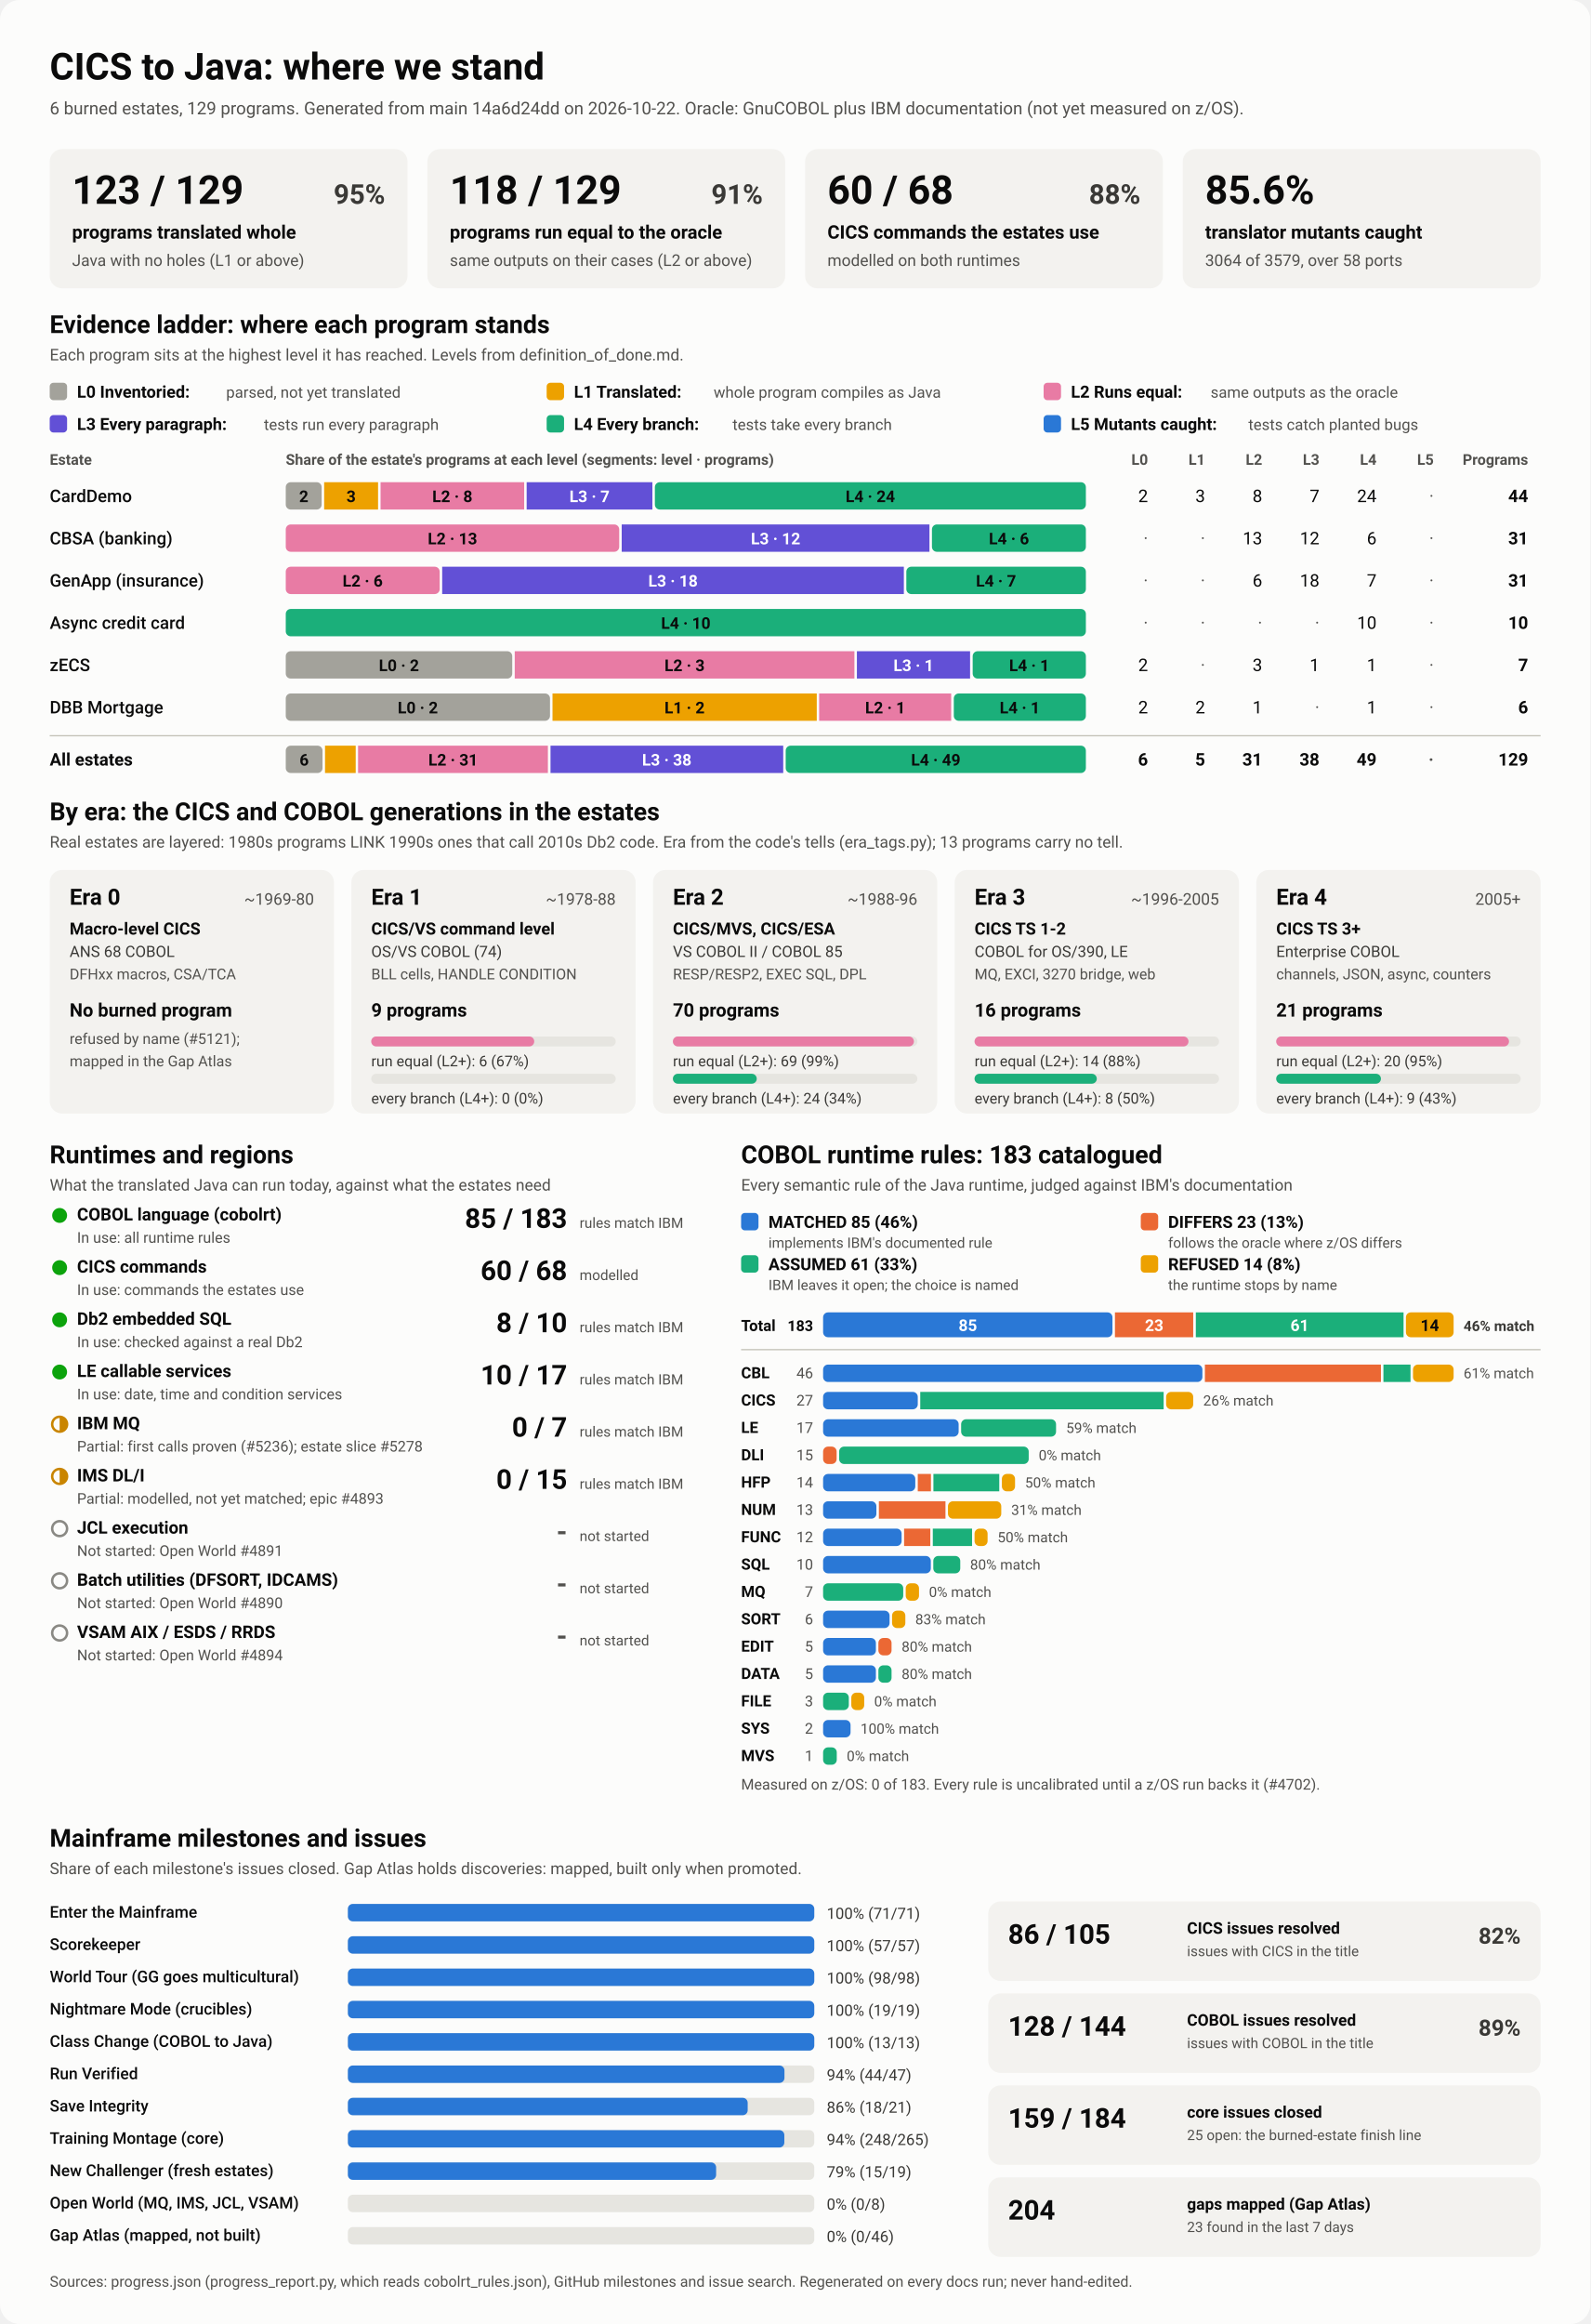
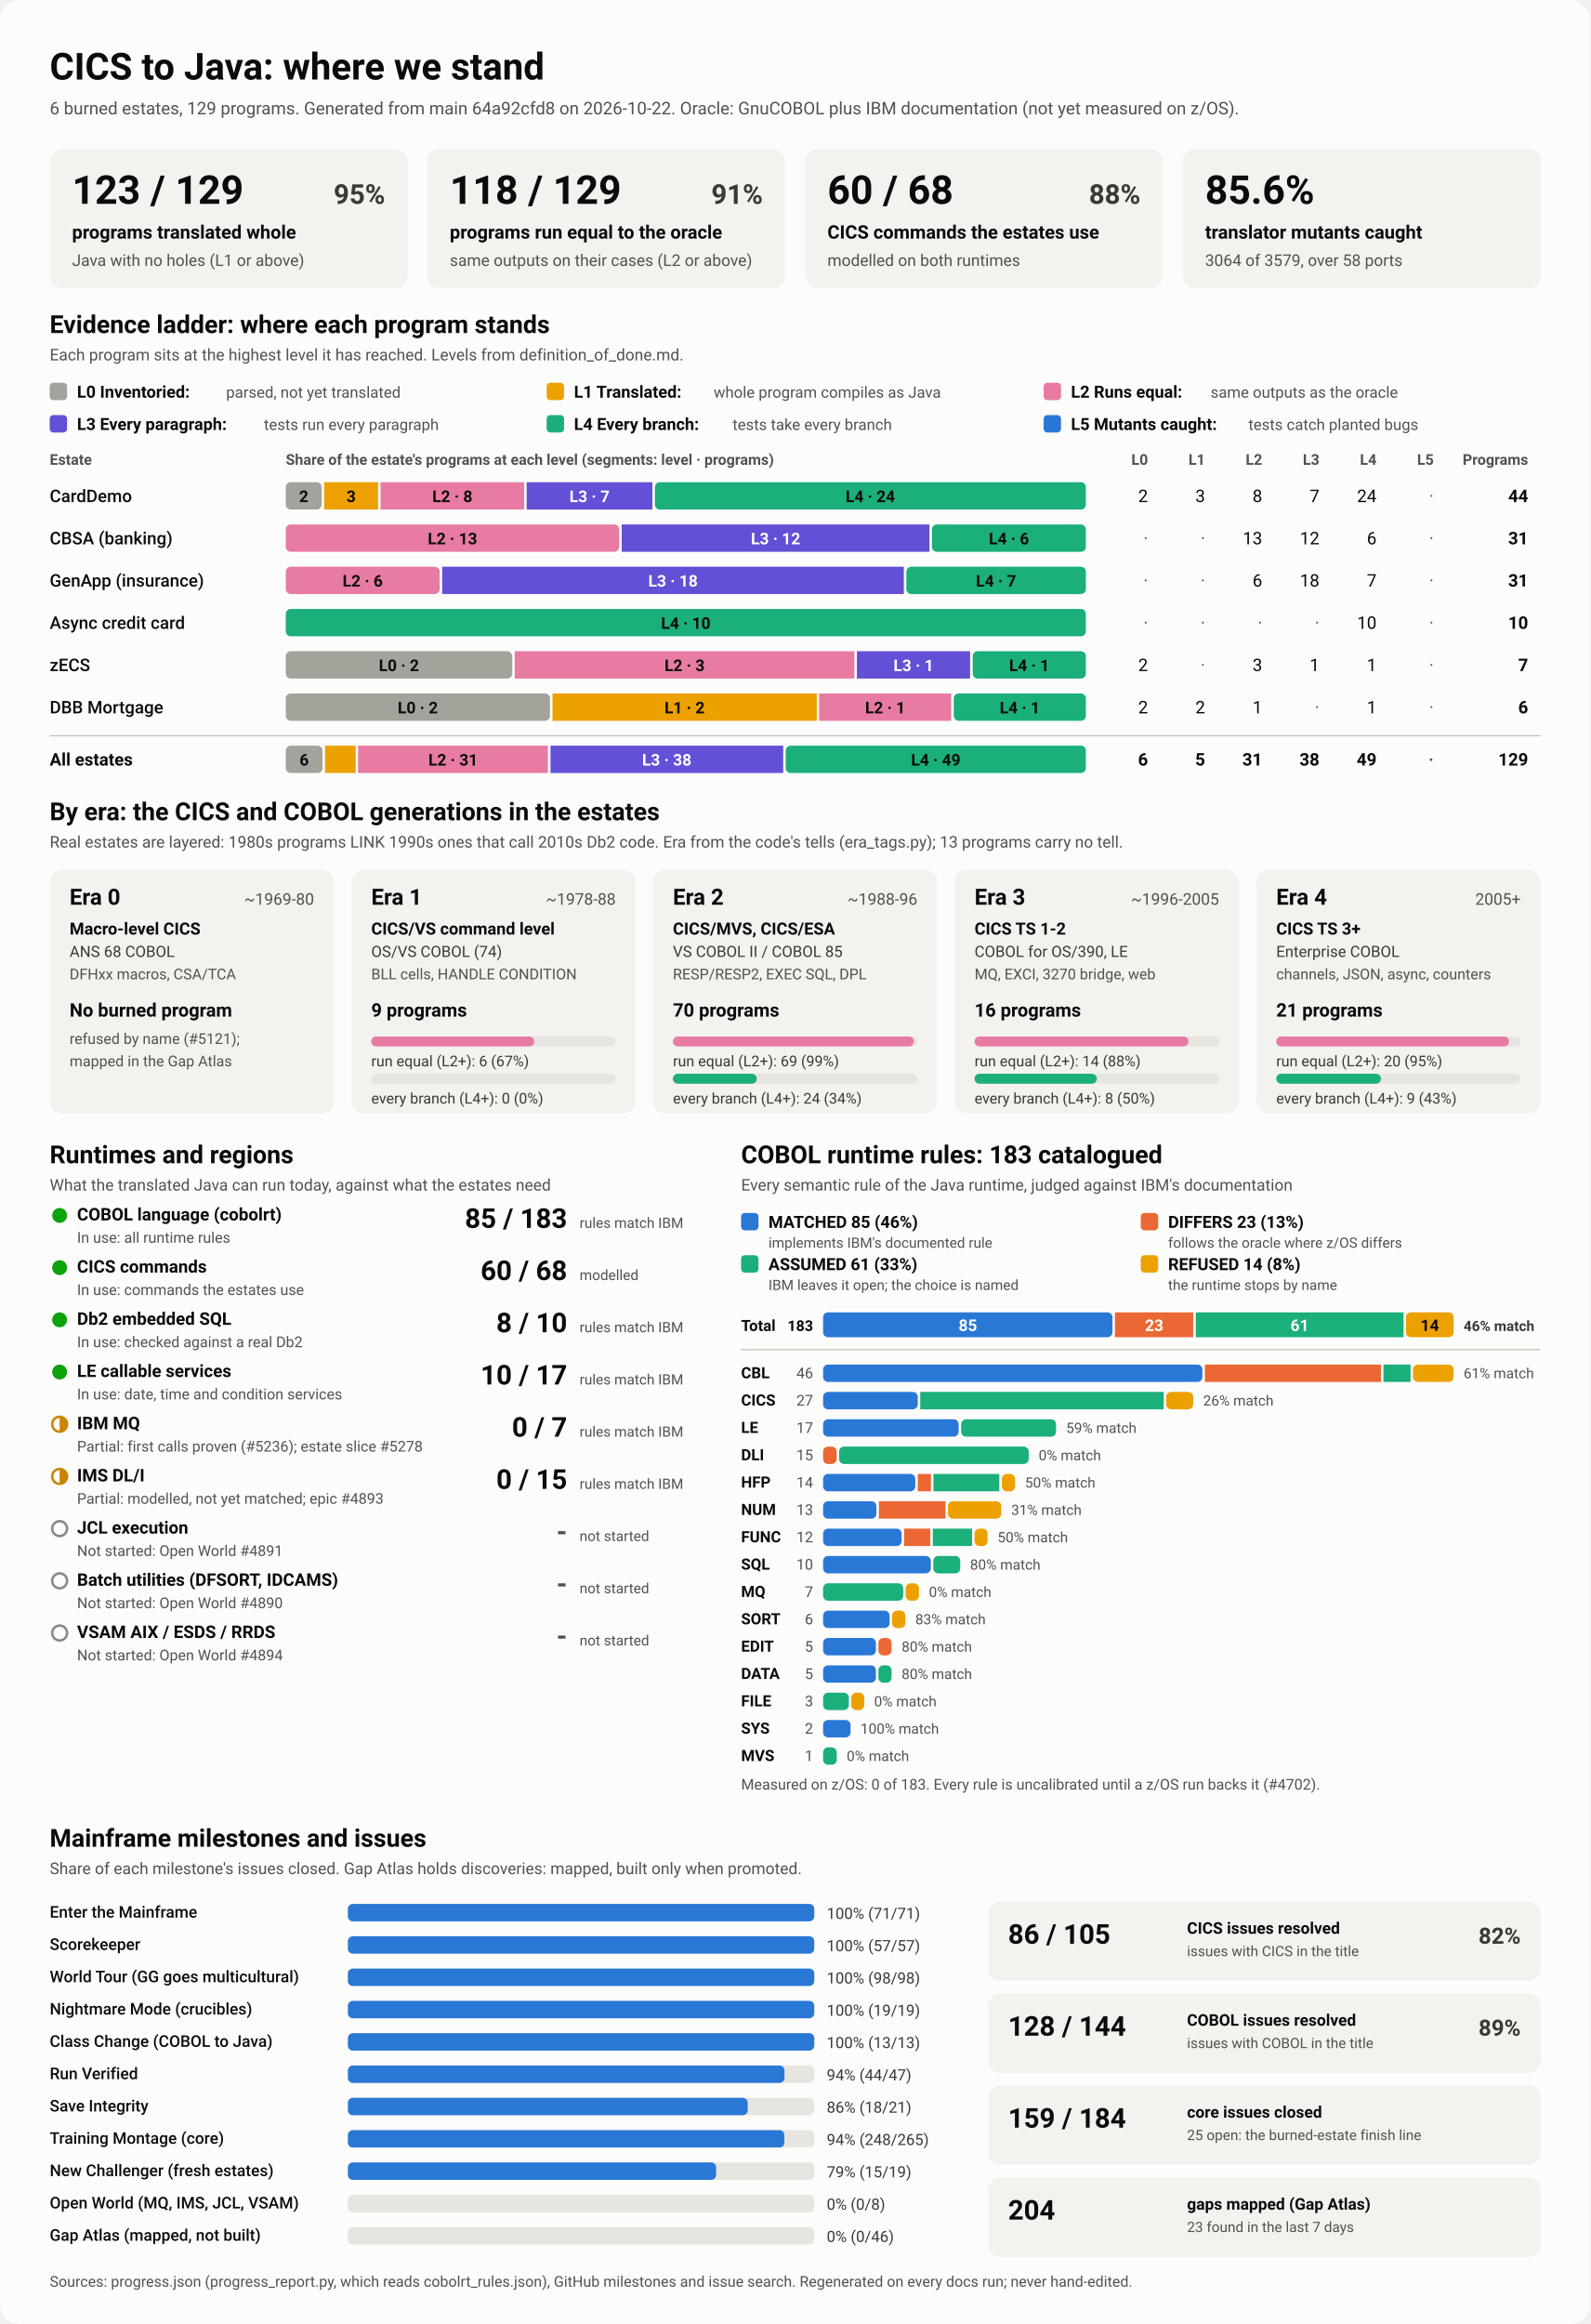
<svg xmlns="http://www.w3.org/2000/svg" viewBox="0 0 1280 1870" width="1280" height="1870" role="img" aria-labelledby="ttl">
  <style>
    svg { font-family: system-ui, -apple-system, 'Segoe UI', Roboto, Helvetica, Arial, sans-serif; }
    .bg { fill: #fcfcfb; }
    .card { fill: #f3f2ef; }
    .track { fill: #e6e5e0; }
    .rule { stroke: #c3c2b7; stroke-width: 1; }
    .t1 { fill: #0b0b0b; } .t2 { fill: #3a3936; } .t3 { fill: #52514e; }
    .on-dark { fill: #ffffff; } .on-light { fill: #0b0b0b; }
    .lv0 { fill: #a3a29b; } .lv1 { fill: #eda100; } .lv2 { fill: #e87ba4; } .lv3 { fill: #6250d6; } .lv4 { fill: #1baf7a; } .lv5 { fill: #2a78d6; } 
    .s0 { fill: #2a78d6; } .s1 { fill: #eb6834; } .s2 { fill: #1baf7a; } .s3 { fill: #eda100; } 
    .prog { fill: #2a78d6; }
    .st-good { fill: #0ca30c; } .st-warn { fill: none; stroke: #c98500; stroke-width: 2; }
    .st-warn-fill { fill: #c98500; } .st-none { fill: none; stroke: #8a8984; stroke-width: 2; }
    @media (prefers-color-scheme: dark) {
      .bg { fill: #1a1a19; } .card { fill: #242422; } .track { fill: #383835; } .rule { stroke: #52514e; }
      .t1 { fill: #f0efec; } .t2 { fill: #dddcd6; } .t3 { fill: #c3c2b7; }
      .on-light { fill: #0b0b0b; } .prog { fill: #3987e5; }
      .lv0 { fill: #6b6a64; } .lv1 { fill: #c98500; } .lv2 { fill: #d55181; } .lv3 { fill: #9085e9; } .lv4 { fill: #199e70; } .lv5 { fill: #3987e5; } 
      .s0 { fill: #3987e5; } .s1 { fill: #d95926; } .s2 { fill: #199e70; } .s3 { fill: #c98500; } 
    }
  </style>
  <rect class="bg" width="1280" height="1870" rx="16" />
  <text x="40.0" y="64.0" class="t1" font-size="30" font-weight="700" text-anchor="start">CICS to Java: where we stand</text>
-   <text x="40.0" y="92.0" class="t3" font-size="14" font-weight="400" text-anchor="start">6 burned estates, 129 programs. Generated from main 14a6d24dd on 2026-10-22. Oracle: GnuCOBOL plus IBM documentation (not yet measured on z/OS).</text>
+   <text x="40.0" y="92.0" class="t3" font-size="14" font-weight="400" text-anchor="start">6 burned estates, 129 programs. Generated from main 64a92cfd8 on 2026-10-22. Oracle: GnuCOBOL plus IBM documentation (not yet measured on z/OS).</text>
  <rect x="40.0" y="120.0" width="288.0" height="112.0" rx="10" class="card" />
  <text x="58.0" y="164.0" class="t1" font-size="32" font-weight="700" text-anchor="start">123 / 129</text>
  <text x="310.0" y="164.0" class="t2" font-size="22" font-weight="600" text-anchor="end">95%</text>
  <text x="58.0" y="192.0" class="t1" font-size="15" font-weight="600" text-anchor="start">programs translated whole</text>
  <text x="58.0" y="214.0" class="t3" font-size="13" font-weight="400" text-anchor="start">Java with no holes (L1 or above)</text>
  <rect x="344.0" y="120.0" width="288.0" height="112.0" rx="10" class="card" />
  <text x="362.0" y="164.0" class="t1" font-size="32" font-weight="700" text-anchor="start">118 / 129</text>
  <text x="614.0" y="164.0" class="t2" font-size="22" font-weight="600" text-anchor="end">91%</text>
  <text x="362.0" y="192.0" class="t1" font-size="15" font-weight="600" text-anchor="start">programs run equal to the oracle</text>
  <text x="362.0" y="214.0" class="t3" font-size="13" font-weight="400" text-anchor="start">same outputs on their cases (L2 or above)</text>
  <rect x="648.0" y="120.0" width="288.0" height="112.0" rx="10" class="card" />
  <text x="666.0" y="164.0" class="t1" font-size="32" font-weight="700" text-anchor="start">60 / 68</text>
  <text x="918.0" y="164.0" class="t2" font-size="22" font-weight="600" text-anchor="end">88%</text>
  <text x="666.0" y="192.0" class="t1" font-size="15" font-weight="600" text-anchor="start">CICS commands the estates use</text>
  <text x="666.0" y="214.0" class="t3" font-size="13" font-weight="400" text-anchor="start">modelled on both runtimes</text>
  <rect x="952.0" y="120.0" width="288.0" height="112.0" rx="10" class="card" />
  <text x="970.0" y="164.0" class="t1" font-size="32" font-weight="700" text-anchor="start">85.6%</text>
  <text x="970.0" y="192.0" class="t1" font-size="15" font-weight="600" text-anchor="start">translator mutants caught</text>
  <text x="970.0" y="214.0" class="t3" font-size="13" font-weight="400" text-anchor="start">3064 of 3579, over 58 ports</text>
  <text x="40.0" y="268.0" class="t1" font-size="20" font-weight="700" text-anchor="start">Evidence ladder: where each program stands</text>
  <text x="40.0" y="290.0" class="t3" font-size="13" font-weight="400" text-anchor="start">Each program sits at the highest level it has reached. Levels from definition_of_done.md.</text>
  <rect x="40.0" y="308.0" width="14.0" height="14.0" rx="3" class="lv0" />
  <text x="62.0" y="320.0" class="t1" font-size="13.5" font-weight="600" text-anchor="start">L0 Inventoried:</text>
  <text x="182.0" y="320.0" class="t3" font-size="12.5" font-weight="400" text-anchor="start">parsed, not yet translated</text>
  <rect x="440.0" y="308.0" width="14.0" height="14.0" rx="3" class="lv1" />
  <text x="462.0" y="320.0" class="t1" font-size="13.5" font-weight="600" text-anchor="start">L1 Translated:</text>
  <text x="574.4" y="320.0" class="t3" font-size="12.5" font-weight="400" text-anchor="start">whole program compiles as Java</text>
  <rect x="840.0" y="308.0" width="14.0" height="14.0" rx="3" class="lv2" />
  <text x="862.0" y="320.0" class="t1" font-size="13.5" font-weight="600" text-anchor="start">L2 Runs equal:</text>
  <text x="974.4" y="320.0" class="t3" font-size="12.5" font-weight="400" text-anchor="start">same outputs as the oracle</text>
  <rect x="40.0" y="334.0" width="14.0" height="14.0" rx="3" class="lv3" />
  <text x="62.0" y="346.0" class="t1" font-size="13.5" font-weight="600" text-anchor="start">L3 Every paragraph:</text>
  <text x="212.4" y="346.0" class="t3" font-size="12.5" font-weight="400" text-anchor="start">tests run every paragraph</text>
  <rect x="440.0" y="334.0" width="14.0" height="14.0" rx="3" class="lv4" />
  <text x="462.0" y="346.0" class="t1" font-size="13.5" font-weight="600" text-anchor="start">L4 Every branch:</text>
  <text x="589.6" y="346.0" class="t3" font-size="12.5" font-weight="400" text-anchor="start">tests take every branch</text>
  <rect x="840.0" y="334.0" width="14.0" height="14.0" rx="3" class="lv5" />
  <text x="862.0" y="346.0" class="t1" font-size="13.5" font-weight="600" text-anchor="start">L5 Mutants caught:</text>
  <text x="1004.8" y="346.0" class="t3" font-size="12.5" font-weight="400" text-anchor="start">tests catch planted bugs</text>
  <text x="40.0" y="374.0" class="t3" font-size="12" font-weight="600" text-anchor="start">Estate</text>
  <text x="230.0" y="374.0" class="t3" font-size="12" font-weight="600" text-anchor="start">Share of the estate's programs at each level (segments: level · programs)</text>
  <text x="924.0" y="374.0" class="t3" font-size="12" font-weight="600" text-anchor="end">L0</text>
  <text x="970.0" y="374.0" class="t3" font-size="12" font-weight="600" text-anchor="end">L1</text>
  <text x="1016.0" y="374.0" class="t3" font-size="12" font-weight="600" text-anchor="end">L2</text>
  <text x="1062.0" y="374.0" class="t3" font-size="12" font-weight="600" text-anchor="end">L3</text>
  <text x="1108.0" y="374.0" class="t3" font-size="12" font-weight="600" text-anchor="end">L4</text>
  <text x="1154.0" y="374.0" class="t3" font-size="12" font-weight="600" text-anchor="end">L5</text>
  <text x="1230.0" y="374.0" class="t3" font-size="12" font-weight="600" text-anchor="end">Programs</text>
  <text x="40.0" y="404.0" class="t1" font-size="14" font-weight="500" text-anchor="start">CardDemo</text>
  <rect x="230.0" y="388.0" width="28.9" height="22.0" rx="4" class="lv0" />
  <text x="244.5" y="404.0" class="on-light" font-size="13" font-weight="600" text-anchor="middle">2</text>
  <rect x="260.9" y="388.0" width="43.4" height="22.0" rx="0" class="lv1" />
  <text x="282.6" y="404.0" class="on-light" font-size="13" font-weight="600" text-anchor="middle">3</text>
  <rect x="306.3" y="388.0" width="115.6" height="22.0" rx="0" class="lv2" />
  <text x="364.1" y="404.0" class="on-light" font-size="13" font-weight="600" text-anchor="middle">L2 · 8</text>
  <rect x="423.9" y="388.0" width="101.2" height="22.0" rx="0" class="lv3" />
  <text x="474.5" y="404.0" class="on-dark" font-size="13" font-weight="600" text-anchor="middle">L3 · 7</text>
  <rect x="527.1" y="388.0" width="346.9" height="22.0" rx="4" class="lv4" />
  <text x="700.5" y="404.0" class="on-light" font-size="13" font-weight="600" text-anchor="middle">L4 · 24</text>
  <text x="924.0" y="404.0" class="t1" font-size="14" font-weight="400" text-anchor="end">2</text>
  <text x="970.0" y="404.0" class="t1" font-size="14" font-weight="400" text-anchor="end">3</text>
  <text x="1016.0" y="404.0" class="t1" font-size="14" font-weight="400" text-anchor="end">8</text>
  <text x="1062.0" y="404.0" class="t1" font-size="14" font-weight="400" text-anchor="end">7</text>
  <text x="1108.0" y="404.0" class="t1" font-size="14" font-weight="400" text-anchor="end">24</text>
  <text x="1154.0" y="404.0" class="t3" font-size="14" font-weight="400" text-anchor="end">·</text>
  <text x="1230.0" y="404.0" class="t1" font-size="14" font-weight="700" text-anchor="end">44</text>
  <text x="40.0" y="438.0" class="t1" font-size="14" font-weight="500" text-anchor="start">CBSA (banking)</text>
  <rect x="230.0" y="422.0" width="268.4" height="22.0" rx="4" class="lv2" />
  <text x="364.2" y="438.0" class="on-light" font-size="13" font-weight="600" text-anchor="middle">L2 · 13</text>
  <rect x="500.4" y="422.0" width="247.7" height="22.0" rx="0" class="lv3" />
  <text x="624.3" y="438.0" class="on-dark" font-size="13" font-weight="600" text-anchor="middle">L3 · 12</text>
  <rect x="750.1" y="422.0" width="123.9" height="22.0" rx="4" class="lv4" />
  <text x="812.1" y="438.0" class="on-light" font-size="13" font-weight="600" text-anchor="middle">L4 · 6</text>
  <text x="924.0" y="438.0" class="t3" font-size="14" font-weight="400" text-anchor="end">·</text>
  <text x="970.0" y="438.0" class="t3" font-size="14" font-weight="400" text-anchor="end">·</text>
  <text x="1016.0" y="438.0" class="t1" font-size="14" font-weight="400" text-anchor="end">13</text>
  <text x="1062.0" y="438.0" class="t1" font-size="14" font-weight="400" text-anchor="end">12</text>
  <text x="1108.0" y="438.0" class="t1" font-size="14" font-weight="400" text-anchor="end">6</text>
  <text x="1154.0" y="438.0" class="t3" font-size="14" font-weight="400" text-anchor="end">·</text>
  <text x="1230.0" y="438.0" class="t1" font-size="14" font-weight="700" text-anchor="end">31</text>
  <text x="40.0" y="472.0" class="t1" font-size="14" font-weight="500" text-anchor="start">GenApp (insurance)</text>
  <rect x="230.0" y="456.0" width="123.9" height="22.0" rx="4" class="lv2" />
  <text x="291.9" y="472.0" class="on-light" font-size="13" font-weight="600" text-anchor="middle">L2 · 6</text>
  <rect x="355.9" y="456.0" width="371.6" height="22.0" rx="0" class="lv3" />
  <text x="541.7" y="472.0" class="on-dark" font-size="13" font-weight="600" text-anchor="middle">L3 · 18</text>
  <rect x="729.5" y="456.0" width="144.5" height="22.0" rx="4" class="lv4" />
  <text x="801.7" y="472.0" class="on-light" font-size="13" font-weight="600" text-anchor="middle">L4 · 7</text>
  <text x="924.0" y="472.0" class="t3" font-size="14" font-weight="400" text-anchor="end">·</text>
  <text x="970.0" y="472.0" class="t3" font-size="14" font-weight="400" text-anchor="end">·</text>
  <text x="1016.0" y="472.0" class="t1" font-size="14" font-weight="400" text-anchor="end">6</text>
  <text x="1062.0" y="472.0" class="t1" font-size="14" font-weight="400" text-anchor="end">18</text>
  <text x="1108.0" y="472.0" class="t1" font-size="14" font-weight="400" text-anchor="end">7</text>
  <text x="1154.0" y="472.0" class="t3" font-size="14" font-weight="400" text-anchor="end">·</text>
  <text x="1230.0" y="472.0" class="t1" font-size="14" font-weight="700" text-anchor="end">31</text>
  <text x="40.0" y="506.0" class="t1" font-size="14" font-weight="500" text-anchor="start">Async credit card</text>
  <rect x="230.0" y="490.0" width="644.0" height="22.0" rx="4" class="lv4" />
  <text x="552.0" y="506.0" class="on-light" font-size="13" font-weight="600" text-anchor="middle">L4 · 10</text>
  <text x="924.0" y="506.0" class="t3" font-size="14" font-weight="400" text-anchor="end">·</text>
  <text x="970.0" y="506.0" class="t3" font-size="14" font-weight="400" text-anchor="end">·</text>
  <text x="1016.0" y="506.0" class="t3" font-size="14" font-weight="400" text-anchor="end">·</text>
  <text x="1062.0" y="506.0" class="t3" font-size="14" font-weight="400" text-anchor="end">·</text>
  <text x="1108.0" y="506.0" class="t1" font-size="14" font-weight="400" text-anchor="end">10</text>
  <text x="1154.0" y="506.0" class="t3" font-size="14" font-weight="400" text-anchor="end">·</text>
  <text x="1230.0" y="506.0" class="t1" font-size="14" font-weight="700" text-anchor="end">10</text>
  <text x="40.0" y="540.0" class="t1" font-size="14" font-weight="500" text-anchor="start">zECS</text>
  <rect x="230.0" y="524.0" width="182.3" height="22.0" rx="4" class="lv0" />
  <text x="321.1" y="540.0" class="on-light" font-size="13" font-weight="600" text-anchor="middle">L0 · 2</text>
  <rect x="414.3" y="524.0" width="273.4" height="22.0" rx="0" class="lv2" />
  <text x="551.0" y="540.0" class="on-light" font-size="13" font-weight="600" text-anchor="middle">L2 · 3</text>
  <rect x="689.7" y="524.0" width="91.1" height="22.0" rx="0" class="lv3" />
  <text x="735.3" y="540.0" class="on-dark" font-size="13" font-weight="600" text-anchor="middle">L3 · 1</text>
  <rect x="782.9" y="524.0" width="91.1" height="22.0" rx="4" class="lv4" />
  <text x="828.4" y="540.0" class="on-light" font-size="13" font-weight="600" text-anchor="middle">L4 · 1</text>
  <text x="924.0" y="540.0" class="t1" font-size="14" font-weight="400" text-anchor="end">2</text>
  <text x="970.0" y="540.0" class="t3" font-size="14" font-weight="400" text-anchor="end">·</text>
  <text x="1016.0" y="540.0" class="t1" font-size="14" font-weight="400" text-anchor="end">3</text>
  <text x="1062.0" y="540.0" class="t1" font-size="14" font-weight="400" text-anchor="end">1</text>
  <text x="1108.0" y="540.0" class="t1" font-size="14" font-weight="400" text-anchor="end">1</text>
  <text x="1154.0" y="540.0" class="t3" font-size="14" font-weight="400" text-anchor="end">·</text>
  <text x="1230.0" y="540.0" class="t1" font-size="14" font-weight="700" text-anchor="end">7</text>
  <text x="40.0" y="574.0" class="t1" font-size="14" font-weight="500" text-anchor="start">DBB Mortgage</text>
  <rect x="230.0" y="558.0" width="212.7" height="22.0" rx="4" class="lv0" />
  <text x="336.3" y="574.0" class="on-light" font-size="13" font-weight="600" text-anchor="middle">L0 · 2</text>
  <rect x="444.7" y="558.0" width="212.7" height="22.0" rx="0" class="lv1" />
  <text x="551.0" y="574.0" class="on-light" font-size="13" font-weight="600" text-anchor="middle">L1 · 2</text>
  <rect x="659.3" y="558.0" width="106.3" height="22.0" rx="0" class="lv2" />
  <text x="712.5" y="574.0" class="on-light" font-size="13" font-weight="600" text-anchor="middle">L2 · 1</text>
  <rect x="767.7" y="558.0" width="106.3" height="22.0" rx="4" class="lv4" />
  <text x="820.8" y="574.0" class="on-light" font-size="13" font-weight="600" text-anchor="middle">L4 · 1</text>
  <text x="924.0" y="574.0" class="t1" font-size="14" font-weight="400" text-anchor="end">2</text>
  <text x="970.0" y="574.0" class="t1" font-size="14" font-weight="400" text-anchor="end">2</text>
  <text x="1016.0" y="574.0" class="t1" font-size="14" font-weight="400" text-anchor="end">1</text>
  <text x="1062.0" y="574.0" class="t3" font-size="14" font-weight="400" text-anchor="end">·</text>
  <text x="1108.0" y="574.0" class="t1" font-size="14" font-weight="400" text-anchor="end">1</text>
  <text x="1154.0" y="574.0" class="t3" font-size="14" font-weight="400" text-anchor="end">·</text>
  <text x="1230.0" y="574.0" class="t1" font-size="14" font-weight="700" text-anchor="end">6</text>
  <line x1="40" x2="1240" y1="592" y2="592" class="rule" />
  <text x="40.0" y="616.0" class="t1" font-size="14" font-weight="700" text-anchor="start">All estates</text>
  <rect x="230.0" y="600.0" width="29.6" height="22.0" rx="4" class="lv0" />
  <text x="244.8" y="616.0" class="on-light" font-size="13" font-weight="600" text-anchor="middle">6</text>
  <rect x="261.6" y="600.0" width="24.7" height="22.0" rx="0" class="lv1" />
  <rect x="288.2" y="600.0" width="152.8" height="22.0" rx="0" class="lv2" />
  <text x="364.7" y="616.0" class="on-light" font-size="13" font-weight="600" text-anchor="middle">L2 · 31</text>
  <rect x="443.1" y="600.0" width="187.3" height="22.0" rx="0" class="lv3" />
  <text x="536.7" y="616.0" class="on-dark" font-size="13" font-weight="600" text-anchor="middle">L3 · 38</text>
  <rect x="632.4" y="600.0" width="241.6" height="22.0" rx="4" class="lv4" />
  <text x="753.2" y="616.0" class="on-light" font-size="13" font-weight="600" text-anchor="middle">L4 · 49</text>
  <text x="924.0" y="616.0" class="t1" font-size="14" font-weight="700" text-anchor="end">6</text>
  <text x="970.0" y="616.0" class="t1" font-size="14" font-weight="700" text-anchor="end">5</text>
  <text x="1016.0" y="616.0" class="t1" font-size="14" font-weight="700" text-anchor="end">31</text>
  <text x="1062.0" y="616.0" class="t1" font-size="14" font-weight="700" text-anchor="end">38</text>
  <text x="1108.0" y="616.0" class="t1" font-size="14" font-weight="700" text-anchor="end">49</text>
  <text x="1154.0" y="616.0" class="t3" font-size="14" font-weight="700" text-anchor="end">·</text>
  <text x="1230.0" y="616.0" class="t1" font-size="14" font-weight="700" text-anchor="end">129</text>
  <text x="40.0" y="660.0" class="t1" font-size="20" font-weight="700" text-anchor="start">By era: the CICS and COBOL generations in the estates</text>
  <text x="40.0" y="682.0" class="t3" font-size="13" font-weight="400" text-anchor="start">Real estates are layered: 1980s programs LINK 1990s ones that call 2010s Db2 code. Era from the code's tells (era_tags.py); 13 programs carry no tell.</text>
  <rect x="40.0" y="700.0" width="228.8" height="196.0" rx="10" class="card" />
  <text x="56.0" y="728.0" class="t1" font-size="18" font-weight="700" text-anchor="start">Era 0</text>
  <text x="252.8" y="728.0" class="t3" font-size="13" font-weight="400" text-anchor="end">~1969-80</text>
  <text x="56.0" y="752.0" class="t1" font-size="13.5" font-weight="600" text-anchor="start">Macro-level CICS</text>
  <text x="56.0" y="770.0" class="t2" font-size="12.5" font-weight="400" text-anchor="start">ANS 68 COBOL</text>
  <text x="56.0" y="788.0" class="t3" font-size="12" font-weight="400" text-anchor="start">DFHxx macros, CSA/TCA</text>
  <text x="56.0" y="818.0" class="t1" font-size="15" font-weight="700" text-anchor="start">No burned program</text>
  <text x="56.0" y="840.0" class="t3" font-size="12" font-weight="400" text-anchor="start">refused by name (#5121);</text>
  <text x="56.0" y="858.0" class="t3" font-size="12" font-weight="400" text-anchor="start">mapped in the Gap Atlas</text>
  <rect x="282.8" y="700.0" width="228.8" height="196.0" rx="10" class="card" />
  <text x="298.8" y="728.0" class="t1" font-size="18" font-weight="700" text-anchor="start">Era 1</text>
  <text x="495.6" y="728.0" class="t3" font-size="13" font-weight="400" text-anchor="end">~1978-88</text>
  <text x="298.8" y="752.0" class="t1" font-size="13.5" font-weight="600" text-anchor="start">CICS/VS command level</text>
  <text x="298.8" y="770.0" class="t2" font-size="12.5" font-weight="400" text-anchor="start">OS/VS COBOL (74)</text>
  <text x="298.8" y="788.0" class="t3" font-size="12" font-weight="400" text-anchor="start">BLL cells, HANDLE CONDITION</text>
  <text x="298.8" y="818.0" class="t1" font-size="15" font-weight="700" text-anchor="start">9 programs</text>
  <rect x="298.8" y="834.0" width="196.8" height="8.0" rx="4" class="track" />
  <rect x="298.8" y="834.0" width="131.2" height="8.0" rx="4" class="lv2" />
  <text x="298.8" y="858.0" class="t2" font-size="12" font-weight="400" text-anchor="start">run equal (L2+): 6 (67%)</text>
  <rect x="298.8" y="864.0" width="196.8" height="8.0" rx="4" class="track" />
  <text x="298.8" y="888.0" class="t2" font-size="12" font-weight="400" text-anchor="start">every branch (L4+): 0 (0%)</text>
  <rect x="525.6" y="700.0" width="228.8" height="196.0" rx="10" class="card" />
  <text x="541.6" y="728.0" class="t1" font-size="18" font-weight="700" text-anchor="start">Era 2</text>
  <text x="738.4" y="728.0" class="t3" font-size="13" font-weight="400" text-anchor="end">~1988-96</text>
  <text x="541.6" y="752.0" class="t1" font-size="13.5" font-weight="600" text-anchor="start">CICS/MVS, CICS/ESA</text>
  <text x="541.6" y="770.0" class="t2" font-size="12.5" font-weight="400" text-anchor="start">VS COBOL II / COBOL 85</text>
  <text x="541.6" y="788.0" class="t3" font-size="12" font-weight="400" text-anchor="start">RESP/RESP2, EXEC SQL, DPL</text>
  <text x="541.6" y="818.0" class="t1" font-size="15" font-weight="700" text-anchor="start">70 programs</text>
  <rect x="541.6" y="834.0" width="196.8" height="8.0" rx="4" class="track" />
  <rect x="541.6" y="834.0" width="194.0" height="8.0" rx="4" class="lv2" />
  <text x="541.6" y="858.0" class="t2" font-size="12" font-weight="400" text-anchor="start">run equal (L2+): 69 (99%)</text>
  <rect x="541.6" y="864.0" width="196.8" height="8.0" rx="4" class="track" />
  <rect x="541.6" y="864.0" width="67.5" height="8.0" rx="4" class="lv4" />
  <text x="541.6" y="888.0" class="t2" font-size="12" font-weight="400" text-anchor="start">every branch (L4+): 24 (34%)</text>
  <rect x="768.4" y="700.0" width="228.8" height="196.0" rx="10" class="card" />
  <text x="784.4" y="728.0" class="t1" font-size="18" font-weight="700" text-anchor="start">Era 3</text>
  <text x="981.2" y="728.0" class="t3" font-size="13" font-weight="400" text-anchor="end">~1996-2005</text>
  <text x="784.4" y="752.0" class="t1" font-size="13.5" font-weight="600" text-anchor="start">CICS TS 1-2</text>
  <text x="784.4" y="770.0" class="t2" font-size="12.5" font-weight="400" text-anchor="start">COBOL for OS/390, LE</text>
  <text x="784.4" y="788.0" class="t3" font-size="12" font-weight="400" text-anchor="start">MQ, EXCI, 3270 bridge, web</text>
  <text x="784.4" y="818.0" class="t1" font-size="15" font-weight="700" text-anchor="start">16 programs</text>
  <rect x="784.4" y="834.0" width="196.8" height="8.0" rx="4" class="track" />
  <rect x="784.4" y="834.0" width="172.2" height="8.0" rx="4" class="lv2" />
  <text x="784.4" y="858.0" class="t2" font-size="12" font-weight="400" text-anchor="start">run equal (L2+): 14 (88%)</text>
  <rect x="784.4" y="864.0" width="196.8" height="8.0" rx="4" class="track" />
  <rect x="784.4" y="864.0" width="98.4" height="8.0" rx="4" class="lv4" />
  <text x="784.4" y="888.0" class="t2" font-size="12" font-weight="400" text-anchor="start">every branch (L4+): 8 (50%)</text>
  <rect x="1011.2" y="700.0" width="228.8" height="196.0" rx="10" class="card" />
  <text x="1027.2" y="728.0" class="t1" font-size="18" font-weight="700" text-anchor="start">Era 4</text>
  <text x="1224.0" y="728.0" class="t3" font-size="13" font-weight="400" text-anchor="end">2005+</text>
  <text x="1027.2" y="752.0" class="t1" font-size="13.5" font-weight="600" text-anchor="start">CICS TS 3+</text>
  <text x="1027.2" y="770.0" class="t2" font-size="12.5" font-weight="400" text-anchor="start">Enterprise COBOL</text>
  <text x="1027.2" y="788.0" class="t3" font-size="12" font-weight="400" text-anchor="start">channels, JSON, async, counters</text>
  <text x="1027.2" y="818.0" class="t1" font-size="15" font-weight="700" text-anchor="start">21 programs</text>
  <rect x="1027.2" y="834.0" width="196.8" height="8.0" rx="4" class="track" />
  <rect x="1027.2" y="834.0" width="187.4" height="8.0" rx="4" class="lv2" />
  <text x="1027.2" y="858.0" class="t2" font-size="12" font-weight="400" text-anchor="start">run equal (L2+): 20 (95%)</text>
  <rect x="1027.2" y="864.0" width="196.8" height="8.0" rx="4" class="track" />
  <rect x="1027.2" y="864.0" width="84.3" height="8.0" rx="4" class="lv4" />
  <text x="1027.2" y="888.0" class="t2" font-size="12" font-weight="400" text-anchor="start">every branch (L4+): 9 (43%)</text>
  <text x="40.0" y="936.0" class="t1" font-size="20" font-weight="700" text-anchor="start">Runtimes and regions</text>
  <text x="40.0" y="958.0" class="t3" font-size="13" font-weight="400" text-anchor="start">What the translated Java can run today, against what the estates need</text>
  <circle cx="48" cy="978" r="6" class="st-good" />
  <text x="62.0" y="982.0" class="t1" font-size="14" font-weight="600" text-anchor="start">COBOL language (cobolrt)</text>
  <text x="62.0" y="1000.0" class="t3" font-size="12" font-weight="400" text-anchor="start">In use: all runtime rules</text>
  <text x="456.5" y="988.0" class="t1" font-size="22" font-weight="700" text-anchor="end">85 / 183</text>
  <text x="466.5" y="988.0" class="t3" font-size="11.5" font-weight="400" text-anchor="start">rules match IBM</text>
  <circle cx="48" cy="1020" r="6" class="st-good" />
  <text x="62.0" y="1024.0" class="t1" font-size="14" font-weight="600" text-anchor="start">CICS commands</text>
  <text x="62.0" y="1042.0" class="t3" font-size="12" font-weight="400" text-anchor="start">In use: commands the estates use</text>
  <text x="456.5" y="1030.0" class="t1" font-size="22" font-weight="700" text-anchor="end">60 / 68</text>
  <text x="466.5" y="1030.0" class="t3" font-size="11.5" font-weight="400" text-anchor="start">modelled</text>
  <circle cx="48" cy="1062" r="6" class="st-good" />
  <text x="62.0" y="1066.0" class="t1" font-size="14" font-weight="600" text-anchor="start">Db2 embedded SQL</text>
  <text x="62.0" y="1084.0" class="t3" font-size="12" font-weight="400" text-anchor="start">In use: checked against a real Db2</text>
  <text x="456.5" y="1072.0" class="t1" font-size="22" font-weight="700" text-anchor="end">8 / 10</text>
  <text x="466.5" y="1072.0" class="t3" font-size="11.5" font-weight="400" text-anchor="start">rules match IBM</text>
  <circle cx="48" cy="1104" r="6" class="st-good" />
  <text x="62.0" y="1108.0" class="t1" font-size="14" font-weight="600" text-anchor="start">LE callable services</text>
  <text x="62.0" y="1126.0" class="t3" font-size="12" font-weight="400" text-anchor="start">In use: date, time and condition services</text>
  <text x="456.5" y="1114.0" class="t1" font-size="22" font-weight="700" text-anchor="end">10 / 17</text>
  <text x="466.5" y="1114.0" class="t3" font-size="11.5" font-weight="400" text-anchor="start">rules match IBM</text>
  <circle cx="48" cy="1146" r="6" class="st-warn" />
  <path d="M 48 1140 A 6 6 0 0 1 48 1152 Z" class="st-warn-fill" />
  <text x="62.0" y="1150.0" class="t1" font-size="14" font-weight="600" text-anchor="start">IBM MQ</text>
  <text x="62.0" y="1168.0" class="t3" font-size="12" font-weight="400" text-anchor="start">Partial: first calls proven (#5236); estate slice #5278</text>
  <text x="456.5" y="1156.0" class="t1" font-size="22" font-weight="700" text-anchor="end">0 / 7</text>
  <text x="466.5" y="1156.0" class="t3" font-size="11.5" font-weight="400" text-anchor="start">rules match IBM</text>
  <circle cx="48" cy="1188" r="6" class="st-warn" />
  <path d="M 48 1182 A 6 6 0 0 1 48 1194 Z" class="st-warn-fill" />
  <text x="62.0" y="1192.0" class="t1" font-size="14" font-weight="600" text-anchor="start">IMS DL/I</text>
  <text x="62.0" y="1210.0" class="t3" font-size="12" font-weight="400" text-anchor="start">Partial: modelled, not yet matched; epic #4893</text>
  <text x="456.5" y="1198.0" class="t1" font-size="22" font-weight="700" text-anchor="end">0 / 15</text>
  <text x="466.5" y="1198.0" class="t3" font-size="11.5" font-weight="400" text-anchor="start">rules match IBM</text>
  <circle cx="48" cy="1230" r="6" class="st-none" />
  <text x="62.0" y="1234.0" class="t1" font-size="14" font-weight="600" text-anchor="start">JCL execution</text>
  <text x="62.0" y="1252.0" class="t3" font-size="12" font-weight="400" text-anchor="start">Not started: Open World #4891</text>
  <text x="456.5" y="1240.0" class="t3" font-size="22" font-weight="700" text-anchor="end">-</text>
  <text x="466.5" y="1240.0" class="t3" font-size="11.5" font-weight="400" text-anchor="start">not started</text>
  <circle cx="48" cy="1272" r="6" class="st-none" />
  <text x="62.0" y="1276.0" class="t1" font-size="14" font-weight="600" text-anchor="start">Batch utilities (DFSORT, IDCAMS)</text>
  <text x="62.0" y="1294.0" class="t3" font-size="12" font-weight="400" text-anchor="start">Not started: Open World #4890</text>
  <text x="456.5" y="1282.0" class="t3" font-size="22" font-weight="700" text-anchor="end">-</text>
  <text x="466.5" y="1282.0" class="t3" font-size="11.5" font-weight="400" text-anchor="start">not started</text>
  <circle cx="48" cy="1314" r="6" class="st-none" />
  <text x="62.0" y="1318.0" class="t1" font-size="14" font-weight="600" text-anchor="start">VSAM AIX / ESDS / RRDS</text>
  <text x="62.0" y="1336.0" class="t3" font-size="12" font-weight="400" text-anchor="start">Not started: Open World #4894</text>
  <text x="456.5" y="1324.0" class="t3" font-size="22" font-weight="700" text-anchor="end">-</text>
  <text x="466.5" y="1324.0" class="t3" font-size="11.5" font-weight="400" text-anchor="start">not started</text>
  <text x="596.5" y="936.0" class="t1" font-size="20" font-weight="700" text-anchor="start">COBOL runtime rules: 183 catalogued</text>
  <text x="596.5" y="958.0" class="t3" font-size="13" font-weight="400" text-anchor="start">Every semantic rule of the Java runtime, judged against IBM's documentation</text>
  <rect x="596.5" y="976.0" width="14.0" height="14.0" rx="3" class="s0" />
  <text x="618.5" y="988.0" class="t1" font-size="13.5" font-weight="600" text-anchor="start">MATCHED  85 (46%)</text>
  <text x="618.5" y="1004.0" class="t3" font-size="11.5" font-weight="400" text-anchor="start">implements IBM's documented rule</text>
  <rect x="918.2" y="976.0" width="14.0" height="14.0" rx="3" class="s1" />
  <text x="940.2" y="988.0" class="t1" font-size="13.5" font-weight="600" text-anchor="start">DIFFERS  23 (13%)</text>
  <text x="940.2" y="1004.0" class="t3" font-size="11.5" font-weight="400" text-anchor="start">follows the oracle where z/OS differs</text>
  <rect x="596.5" y="1010.0" width="14.0" height="14.0" rx="3" class="s2" />
  <text x="618.5" y="1022.0" class="t1" font-size="13.5" font-weight="600" text-anchor="start">ASSUMED  61 (33%)</text>
  <text x="618.5" y="1038.0" class="t3" font-size="11.5" font-weight="400" text-anchor="start">IBM leaves it open; the choice is named</text>
  <rect x="918.2" y="1010.0" width="14.0" height="14.0" rx="3" class="s3" />
  <text x="940.2" y="1022.0" class="t1" font-size="13.5" font-weight="600" text-anchor="start">REFUSED  14 (8%)</text>
  <text x="940.2" y="1038.0" class="t3" font-size="11.5" font-weight="400" text-anchor="start">the runtime stops by name</text>
  <text x="596.5" y="1071.0" class="t1" font-size="12.5" font-weight="700" text-anchor="start">Total</text>
  <text x="654.5" y="1071.0" class="t1" font-size="12" font-weight="700" text-anchor="end">183</text>
  <rect x="662.5" y="1056.0" width="232.9" height="20.0" rx="4" class="s0" />
  <text x="779.0" y="1071.0" class="on-dark" font-size="13" font-weight="600" text-anchor="middle">85</text>
  <rect x="897.4" y="1056.0" width="63.0" height="20.0" rx="0" class="s1" />
  <text x="929.0" y="1071.0" class="on-dark" font-size="13" font-weight="600" text-anchor="middle">23</text>
  <rect x="962.5" y="1056.0" width="167.2" height="20.0" rx="0" class="s2" />
  <text x="1046.1" y="1071.0" class="on-dark" font-size="13" font-weight="600" text-anchor="middle">61</text>
  <rect x="1131.6" y="1056.0" width="38.4" height="20.0" rx="4" class="s3" />
  <text x="1150.8" y="1071.0" class="on-light" font-size="13" font-weight="600" text-anchor="middle">14</text>
  <text x="1178.0" y="1071.0" class="t2" font-size="11.5" font-weight="600" text-anchor="start">46% match</text>
  <line x1="596.5" x2="1240.0" y1="1086" y2="1086" class="rule" />
  <text x="596.5" y="1109.0" class="t1" font-size="12.5" font-weight="600" text-anchor="start">CBL</text>
  <text x="654.5" y="1109.0" class="t3" font-size="12" font-weight="400" text-anchor="end">46</text>
  <rect x="662.5" y="1098.0" width="305.3" height="14.0" rx="4" class="s0" />
  <rect x="969.8" y="1098.0" width="141.7" height="14.0" rx="0" class="s1" />
  <rect x="1113.5" y="1098.0" width="21.8" height="14.0" rx="0" class="s2" />
  <rect x="1137.3" y="1098.0" width="32.7" height="14.0" rx="4" class="s3" />
  <text x="1178.0" y="1109.0" class="t3" font-size="11.5" font-weight="400" text-anchor="start">61% match</text>
  <text x="596.5" y="1131.0" class="t1" font-size="12.5" font-weight="600" text-anchor="start">CICS</text>
  <text x="654.5" y="1131.0" class="t3" font-size="12" font-weight="400" text-anchor="end">27</text>
  <rect x="662.5" y="1120.0" width="76.2" height="14.0" rx="4" class="s0" />
  <rect x="740.7" y="1120.0" width="195.9" height="14.0" rx="0" class="s2" />
  <rect x="938.6" y="1120.0" width="21.8" height="14.0" rx="4" class="s3" />
  <text x="968.4" y="1131.0" class="t3" font-size="11.5" font-weight="400" text-anchor="start">26% match</text>
  <text x="596.5" y="1153.0" class="t1" font-size="12.5" font-weight="600" text-anchor="start">LE</text>
  <text x="654.5" y="1153.0" class="t3" font-size="12" font-weight="400" text-anchor="end">17</text>
  <rect x="662.5" y="1142.0" width="109.1" height="14.0" rx="4" class="s0" />
  <rect x="773.6" y="1142.0" width="76.4" height="14.0" rx="4" class="s2" />
  <text x="858.1" y="1153.0" class="t3" font-size="11.5" font-weight="400" text-anchor="start">59% match</text>
  <text x="596.5" y="1175.0" class="t1" font-size="12.5" font-weight="600" text-anchor="start">DLI</text>
  <text x="654.5" y="1175.0" class="t3" font-size="12" font-weight="400" text-anchor="end">15</text>
  <rect x="662.5" y="1164.0" width="10.9" height="14.0" rx="4" class="s1" />
  <rect x="675.4" y="1164.0" width="152.6" height="14.0" rx="4" class="s2" />
  <text x="836.0" y="1175.0" class="t3" font-size="11.5" font-weight="400" text-anchor="start">0% match</text>
  <text x="596.5" y="1197.0" class="t1" font-size="12.5" font-weight="600" text-anchor="start">HFP</text>
  <text x="654.5" y="1197.0" class="t3" font-size="12" font-weight="400" text-anchor="end">14</text>
  <rect x="662.5" y="1186.0" width="74.2" height="14.0" rx="4" class="s0" />
  <rect x="738.7" y="1186.0" width="10.6" height="14.0" rx="0" class="s1" />
  <rect x="751.3" y="1186.0" width="53.0" height="14.0" rx="0" class="s2" />
  <rect x="806.4" y="1186.0" width="10.6" height="14.0" rx="4" class="s3" />
  <text x="825.0" y="1197.0" class="t3" font-size="11.5" font-weight="400" text-anchor="start">50% match</text>
  <text x="596.5" y="1219.0" class="t1" font-size="12.5" font-weight="600" text-anchor="start">NUM</text>
  <text x="654.5" y="1219.0" class="t3" font-size="12" font-weight="400" text-anchor="end">13</text>
  <rect x="662.5" y="1208.0" width="42.9" height="14.0" rx="4" class="s0" />
  <rect x="707.4" y="1208.0" width="53.6" height="14.0" rx="0" class="s1" />
  <rect x="763.0" y="1208.0" width="42.9" height="14.0" rx="4" class="s3" />
  <text x="813.9" y="1219.0" class="t3" font-size="11.5" font-weight="400" text-anchor="start">31% match</text>
  <text x="596.5" y="1241.0" class="t1" font-size="12.5" font-weight="600" text-anchor="start">FUNC</text>
  <text x="654.5" y="1241.0" class="t3" font-size="12" font-weight="400" text-anchor="end">12</text>
  <rect x="662.5" y="1230.0" width="63.2" height="14.0" rx="4" class="s0" />
  <rect x="727.7" y="1230.0" width="21.1" height="14.0" rx="0" class="s1" />
  <rect x="750.8" y="1230.0" width="31.6" height="14.0" rx="0" class="s2" />
  <rect x="784.4" y="1230.0" width="10.5" height="14.0" rx="4" class="s3" />
  <text x="802.9" y="1241.0" class="t3" font-size="11.5" font-weight="400" text-anchor="start">50% match</text>
  <text x="596.5" y="1263.0" class="t1" font-size="12.5" font-weight="600" text-anchor="start">SQL</text>
  <text x="654.5" y="1263.0" class="t3" font-size="12" font-weight="400" text-anchor="end">10</text>
  <rect x="662.5" y="1252.0" width="86.7" height="14.0" rx="4" class="s0" />
  <rect x="751.2" y="1252.0" width="21.7" height="14.0" rx="4" class="s2" />
  <text x="780.8" y="1263.0" class="t3" font-size="11.5" font-weight="400" text-anchor="start">80% match</text>
  <text x="596.5" y="1285.0" class="t1" font-size="12.5" font-weight="600" text-anchor="start">MQ</text>
  <text x="654.5" y="1285.0" class="t3" font-size="12" font-weight="400" text-anchor="end">7</text>
  <rect x="662.5" y="1274.0" width="64.5" height="14.0" rx="4" class="s2" />
  <rect x="729.0" y="1274.0" width="10.7" height="14.0" rx="4" class="s3" />
  <text x="747.7" y="1285.0" class="t3" font-size="11.5" font-weight="400" text-anchor="start">0% match</text>
  <text x="596.5" y="1307.0" class="t1" font-size="12.5" font-weight="600" text-anchor="start">SORT</text>
  <text x="654.5" y="1307.0" class="t3" font-size="12" font-weight="400" text-anchor="end">6</text>
  <rect x="662.5" y="1296.0" width="53.5" height="14.0" rx="4" class="s0" />
  <rect x="718.0" y="1296.0" width="10.7" height="14.0" rx="4" class="s3" />
  <text x="736.7" y="1307.0" class="t3" font-size="11.5" font-weight="400" text-anchor="start">83% match</text>
  <text x="596.5" y="1329.0" class="t1" font-size="12.5" font-weight="600" text-anchor="start">EDIT</text>
  <text x="654.5" y="1329.0" class="t3" font-size="12" font-weight="400" text-anchor="end">5</text>
  <rect x="662.5" y="1318.0" width="42.5" height="14.0" rx="4" class="s0" />
  <rect x="707.0" y="1318.0" width="10.6" height="14.0" rx="4" class="s1" />
  <text x="725.7" y="1329.0" class="t3" font-size="11.5" font-weight="400" text-anchor="start">80% match</text>
  <text x="596.5" y="1351.0" class="t1" font-size="12.5" font-weight="600" text-anchor="start">DATA</text>
  <text x="654.5" y="1351.0" class="t3" font-size="12" font-weight="400" text-anchor="end">5</text>
  <rect x="662.5" y="1340.0" width="42.5" height="14.0" rx="4" class="s0" />
  <rect x="707.0" y="1340.0" width="10.6" height="14.0" rx="4" class="s2" />
  <text x="725.7" y="1351.0" class="t3" font-size="11.5" font-weight="400" text-anchor="start">80% match</text>
  <text x="596.5" y="1373.0" class="t1" font-size="12.5" font-weight="600" text-anchor="start">FILE</text>
  <text x="654.5" y="1373.0" class="t3" font-size="12" font-weight="400" text-anchor="end">3</text>
  <rect x="662.5" y="1362.0" width="20.7" height="14.0" rx="4" class="s2" />
  <rect x="685.2" y="1362.0" width="10.4" height="14.0" rx="4" class="s3" />
  <text x="703.6" y="1373.0" class="t3" font-size="11.5" font-weight="400" text-anchor="start">0% match</text>
  <text x="596.5" y="1395.0" class="t1" font-size="12.5" font-weight="600" text-anchor="start">SYS</text>
  <text x="654.5" y="1395.0" class="t3" font-size="12" font-weight="400" text-anchor="end">2</text>
  <rect x="662.5" y="1384.0" width="22.1" height="14.0" rx="4" class="s0" />
  <text x="692.6" y="1395.0" class="t3" font-size="11.5" font-weight="400" text-anchor="start">100% match</text>
  <text x="596.5" y="1417.0" class="t1" font-size="12.5" font-weight="600" text-anchor="start">MVS</text>
  <text x="654.5" y="1417.0" class="t3" font-size="12" font-weight="400" text-anchor="end">1</text>
  <rect x="662.5" y="1406.0" width="11.0" height="14.0" rx="4" class="s2" />
  <text x="681.5" y="1417.0" class="t3" font-size="11.5" font-weight="400" text-anchor="start">0% match</text>
  <text x="596.5" y="1440.0" class="t3" font-size="12" font-weight="400" text-anchor="start">Measured on z/OS: 0 of 183. Every rule is uncalibrated until a z/OS run backs it (#4702).</text>
  <text x="40.0" y="1486.0" class="t1" font-size="20" font-weight="700" text-anchor="start">Mainframe milestones and issues</text>
  <text x="40.0" y="1508.0" class="t3" font-size="13" font-weight="400" text-anchor="start">Share of each milestone's issues closed. Gap Atlas holds discoveries: mapped, built only when promoted.</text>
  <text x="40.0" y="1543.0" class="t1" font-size="13" font-weight="500" text-anchor="start">Enter the Mainframe</text>
  <rect x="280.0" y="1532.0" width="375.4" height="14.0" rx="4" class="track" />
  <rect x="280.0" y="1532.0" width="375.4" height="14.0" rx="4" class="prog" />
  <text x="665.4" y="1544.0" class="t2" font-size="12.5" font-weight="400" text-anchor="start">100%  (71/71)</text>
  <text x="40.0" y="1569.0" class="t1" font-size="13" font-weight="500" text-anchor="start">Scorekeeper</text>
  <rect x="280.0" y="1558.0" width="375.4" height="14.0" rx="4" class="track" />
  <rect x="280.0" y="1558.0" width="375.4" height="14.0" rx="4" class="prog" />
  <text x="665.4" y="1570.0" class="t2" font-size="12.5" font-weight="400" text-anchor="start">100%  (57/57)</text>
  <text x="40.0" y="1595.0" class="t1" font-size="13" font-weight="500" text-anchor="start">World Tour (GG goes multicultural)</text>
  <rect x="280.0" y="1584.0" width="375.4" height="14.0" rx="4" class="track" />
  <rect x="280.0" y="1584.0" width="375.4" height="14.0" rx="4" class="prog" />
  <text x="665.4" y="1596.0" class="t2" font-size="12.5" font-weight="400" text-anchor="start">100%  (98/98)</text>
  <text x="40.0" y="1621.0" class="t1" font-size="13" font-weight="500" text-anchor="start">Nightmare Mode (crucibles)</text>
  <rect x="280.0" y="1610.0" width="375.4" height="14.0" rx="4" class="track" />
  <rect x="280.0" y="1610.0" width="375.4" height="14.0" rx="4" class="prog" />
  <text x="665.4" y="1622.0" class="t2" font-size="12.5" font-weight="400" text-anchor="start">100%  (19/19)</text>
  <text x="40.0" y="1647.0" class="t1" font-size="13" font-weight="500" text-anchor="start">Class Change (COBOL to Java)</text>
  <rect x="280.0" y="1636.0" width="375.4" height="14.0" rx="4" class="track" />
  <rect x="280.0" y="1636.0" width="375.4" height="14.0" rx="4" class="prog" />
  <text x="665.4" y="1648.0" class="t2" font-size="12.5" font-weight="400" text-anchor="start">100%  (13/13)</text>
  <text x="40.0" y="1673.0" class="t1" font-size="13" font-weight="500" text-anchor="start">Run Verified</text>
  <rect x="280.0" y="1662.0" width="375.4" height="14.0" rx="4" class="track" />
  <rect x="280.0" y="1662.0" width="351.4" height="14.0" rx="4" class="prog" />
  <text x="665.4" y="1674.0" class="t2" font-size="12.5" font-weight="400" text-anchor="start">94%  (44/47)</text>
  <text x="40.0" y="1699.0" class="t1" font-size="13" font-weight="500" text-anchor="start">Save Integrity</text>
  <rect x="280.0" y="1688.0" width="375.4" height="14.0" rx="4" class="track" />
  <rect x="280.0" y="1688.0" width="321.8" height="14.0" rx="4" class="prog" />
  <text x="665.4" y="1700.0" class="t2" font-size="12.5" font-weight="400" text-anchor="start">86%  (18/21)</text>
  <text x="40.0" y="1725.0" class="t1" font-size="13" font-weight="500" text-anchor="start">Training Montage (core)</text>
  <rect x="280.0" y="1714.0" width="375.4" height="14.0" rx="4" class="track" />
  <rect x="280.0" y="1714.0" width="351.3" height="14.0" rx="4" class="prog" />
  <text x="665.4" y="1726.0" class="t2" font-size="12.5" font-weight="400" text-anchor="start">94%  (248/265)</text>
  <text x="40.0" y="1751.0" class="t1" font-size="13" font-weight="500" text-anchor="start">New Challenger (fresh estates)</text>
  <rect x="280.0" y="1740.0" width="375.4" height="14.0" rx="4" class="track" />
  <rect x="280.0" y="1740.0" width="296.4" height="14.0" rx="4" class="prog" />
  <text x="665.4" y="1752.0" class="t2" font-size="12.5" font-weight="400" text-anchor="start">79%  (15/19)</text>
  <text x="40.0" y="1777.0" class="t1" font-size="13" font-weight="500" text-anchor="start">Open World (MQ, IMS, JCL, VSAM)</text>
  <rect x="280.0" y="1766.0" width="375.4" height="14.0" rx="4" class="track" />
  <text x="665.4" y="1778.0" class="t2" font-size="12.5" font-weight="400" text-anchor="start">0%  (0/8)</text>
  <text x="40.0" y="1803.0" class="t1" font-size="13" font-weight="500" text-anchor="start">Gap Atlas (mapped, not built)</text>
  <rect x="280.0" y="1792.0" width="375.4" height="14.0" rx="4" class="track" />
  <text x="665.4" y="1804.0" class="t2" font-size="12.5" font-weight="400" text-anchor="start">0%  (0/46)</text>
  <rect x="795.4" y="1530.0" width="444.6" height="64.0" rx="10" class="card" />
  <text x="811.4" y="1564.0" class="t1" font-size="22" font-weight="700" text-anchor="start">86 / 105</text>
  <text x="1224.0" y="1564.0" class="t2" font-size="18" font-weight="600" text-anchor="end">82%</text>
  <text x="955.4" y="1556.0" class="t1" font-size="13" font-weight="600" text-anchor="start">CICS issues resolved</text>
  <text x="955.4" y="1574.0" class="t3" font-size="11.5" font-weight="400" text-anchor="start">issues with CICS in the title</text>
  <rect x="795.4" y="1604.0" width="444.6" height="64.0" rx="10" class="card" />
  <text x="811.4" y="1638.0" class="t1" font-size="22" font-weight="700" text-anchor="start">128 / 144</text>
  <text x="1224.0" y="1638.0" class="t2" font-size="18" font-weight="600" text-anchor="end">89%</text>
  <text x="955.4" y="1630.0" class="t1" font-size="13" font-weight="600" text-anchor="start">COBOL issues resolved</text>
  <text x="955.4" y="1648.0" class="t3" font-size="11.5" font-weight="400" text-anchor="start">issues with COBOL in the title</text>
  <rect x="795.4" y="1678.0" width="444.6" height="64.0" rx="10" class="card" />
  <text x="811.4" y="1712.0" class="t1" font-size="22" font-weight="700" text-anchor="start">159 / 184</text>
  <text x="955.4" y="1704.0" class="t1" font-size="13" font-weight="600" text-anchor="start">core issues closed</text>
  <text x="955.4" y="1722.0" class="t3" font-size="11.5" font-weight="400" text-anchor="start">25 open: the burned-estate finish line</text>
  <rect x="795.4" y="1752.0" width="444.6" height="64.0" rx="10" class="card" />
  <text x="811.4" y="1786.0" class="t1" font-size="22" font-weight="700" text-anchor="start">204</text>
  <text x="955.4" y="1778.0" class="t1" font-size="13" font-weight="600" text-anchor="start">gaps mapped (Gap Atlas)</text>
  <text x="955.4" y="1796.0" class="t3" font-size="11.5" font-weight="400" text-anchor="start">23 found in the last 7 days</text>
  <text x="40.0" y="1840.0" class="t3" font-size="12" font-weight="400" text-anchor="start">Sources: progress.json (progress_report.py, which reads cobolrt_rules.json), GitHub milestones and issue search. Regenerated on every docs run; never hand-edited.</text>
</svg>
